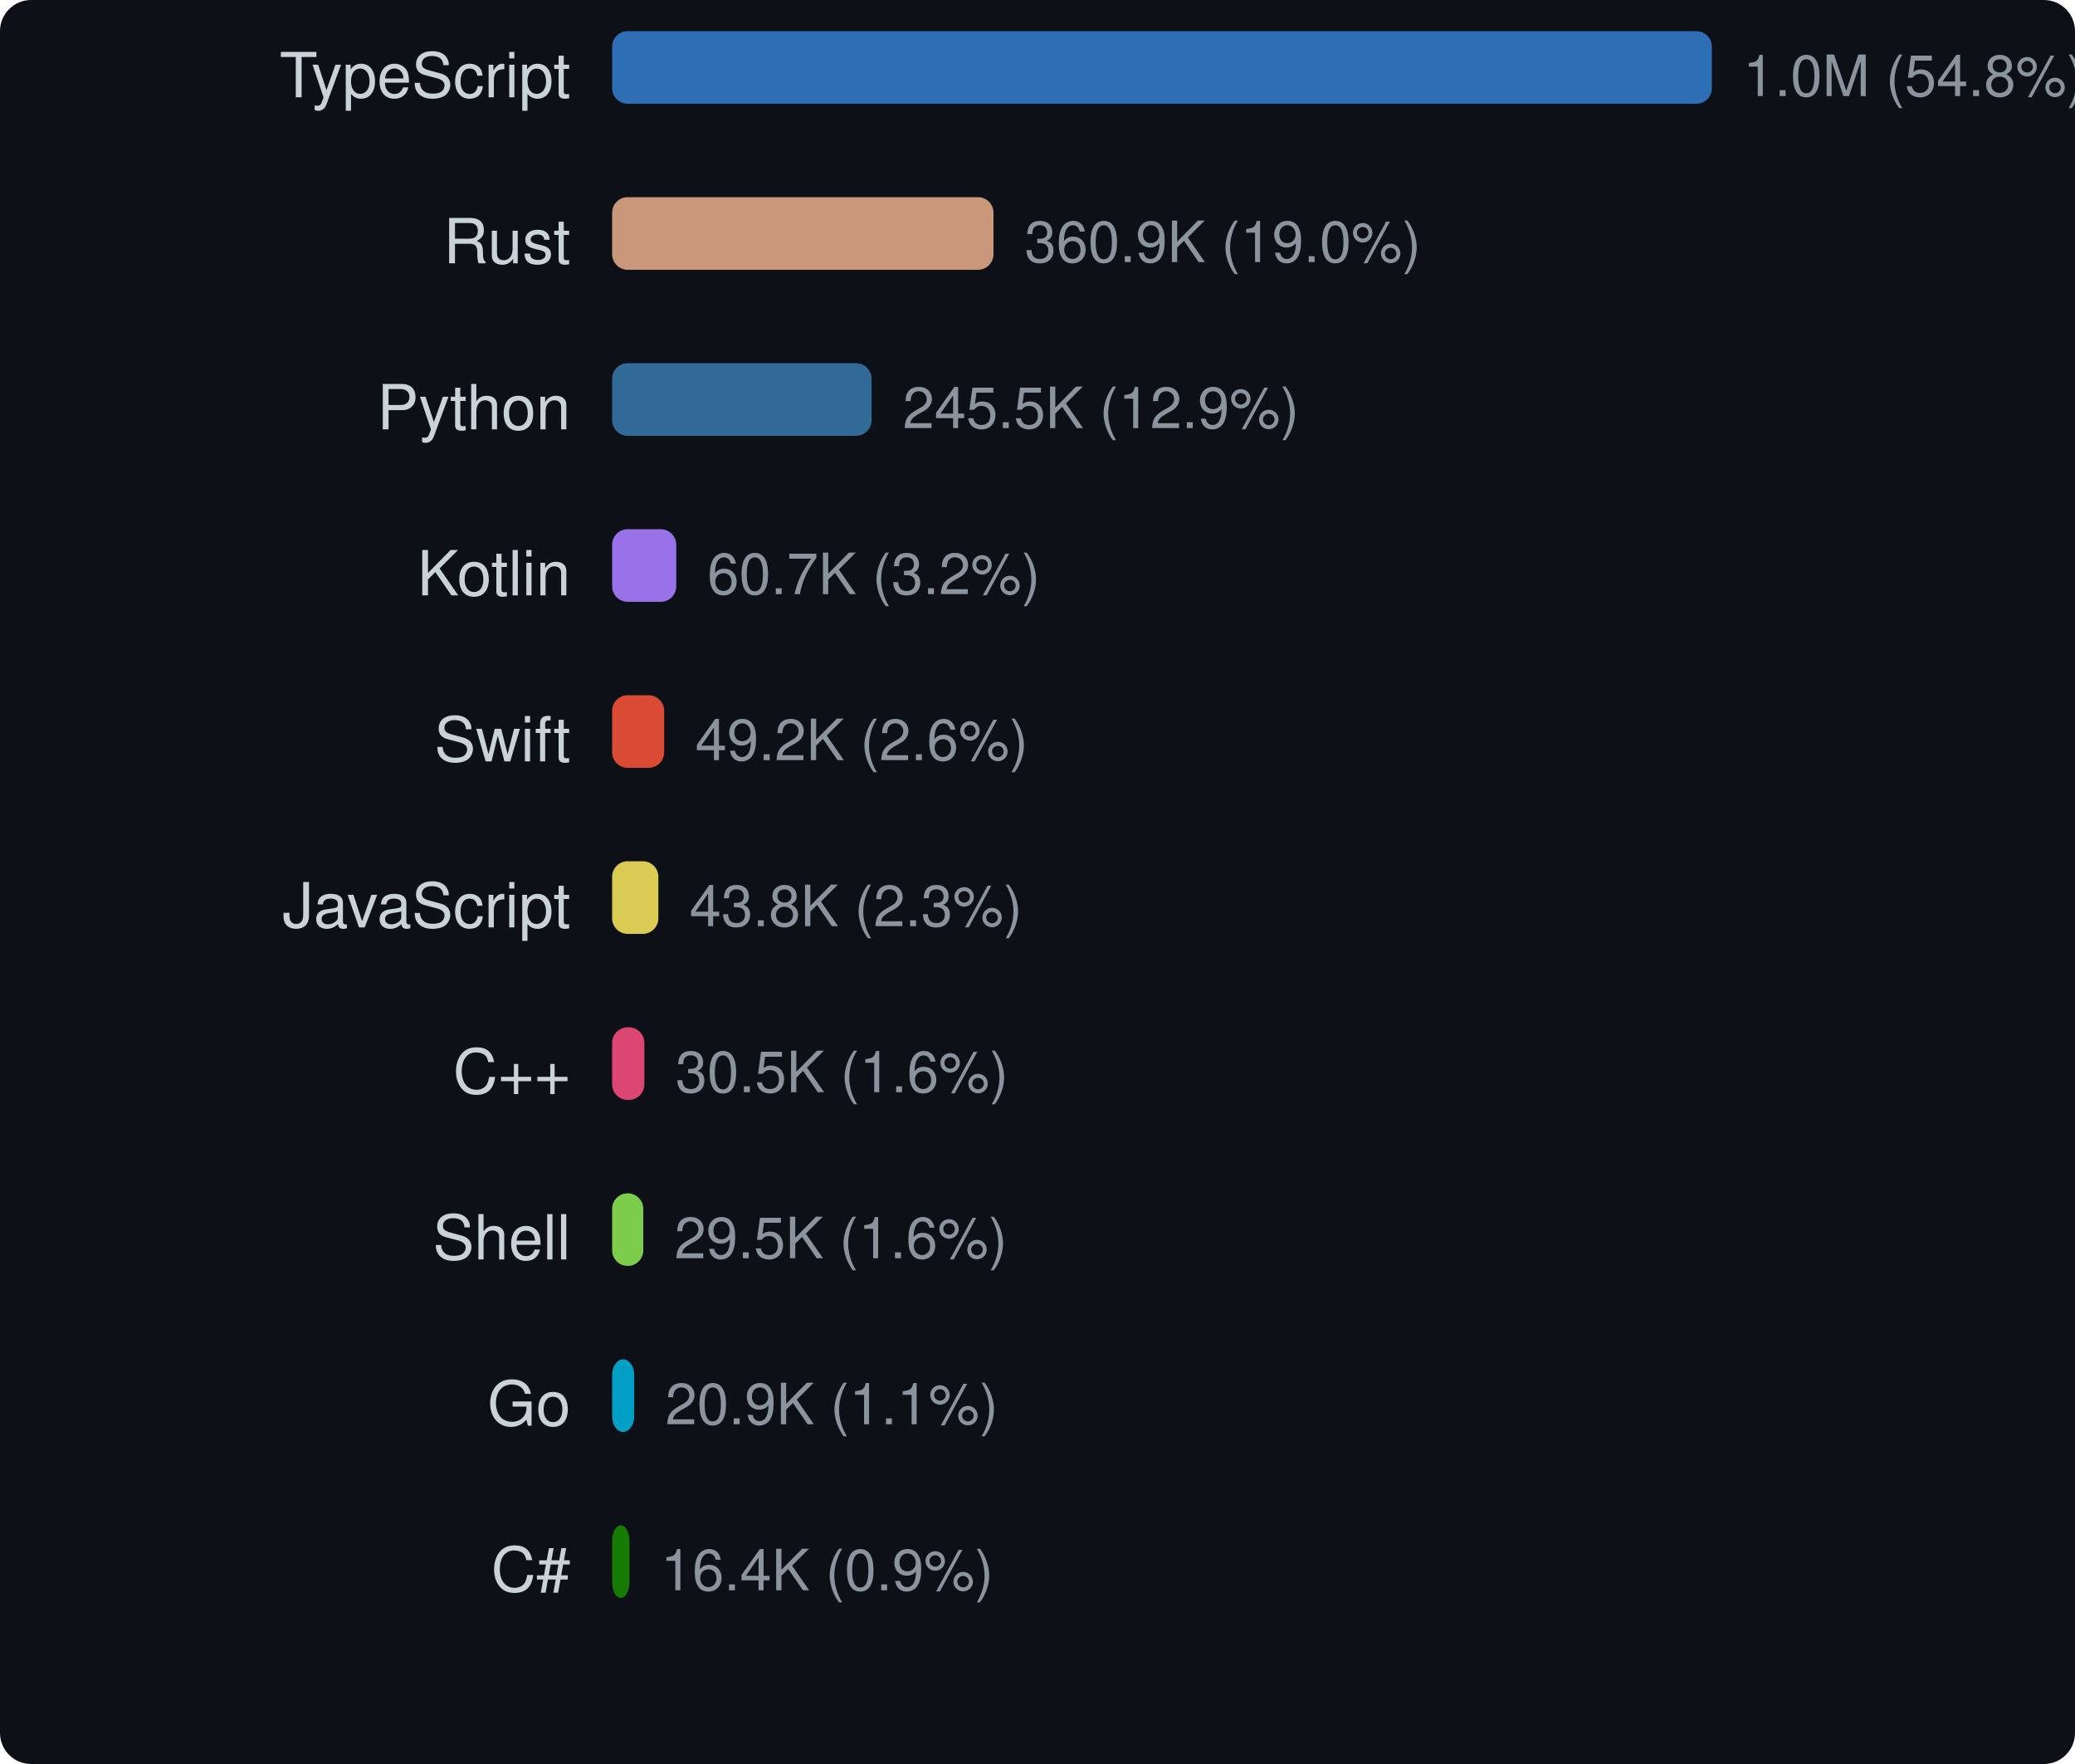
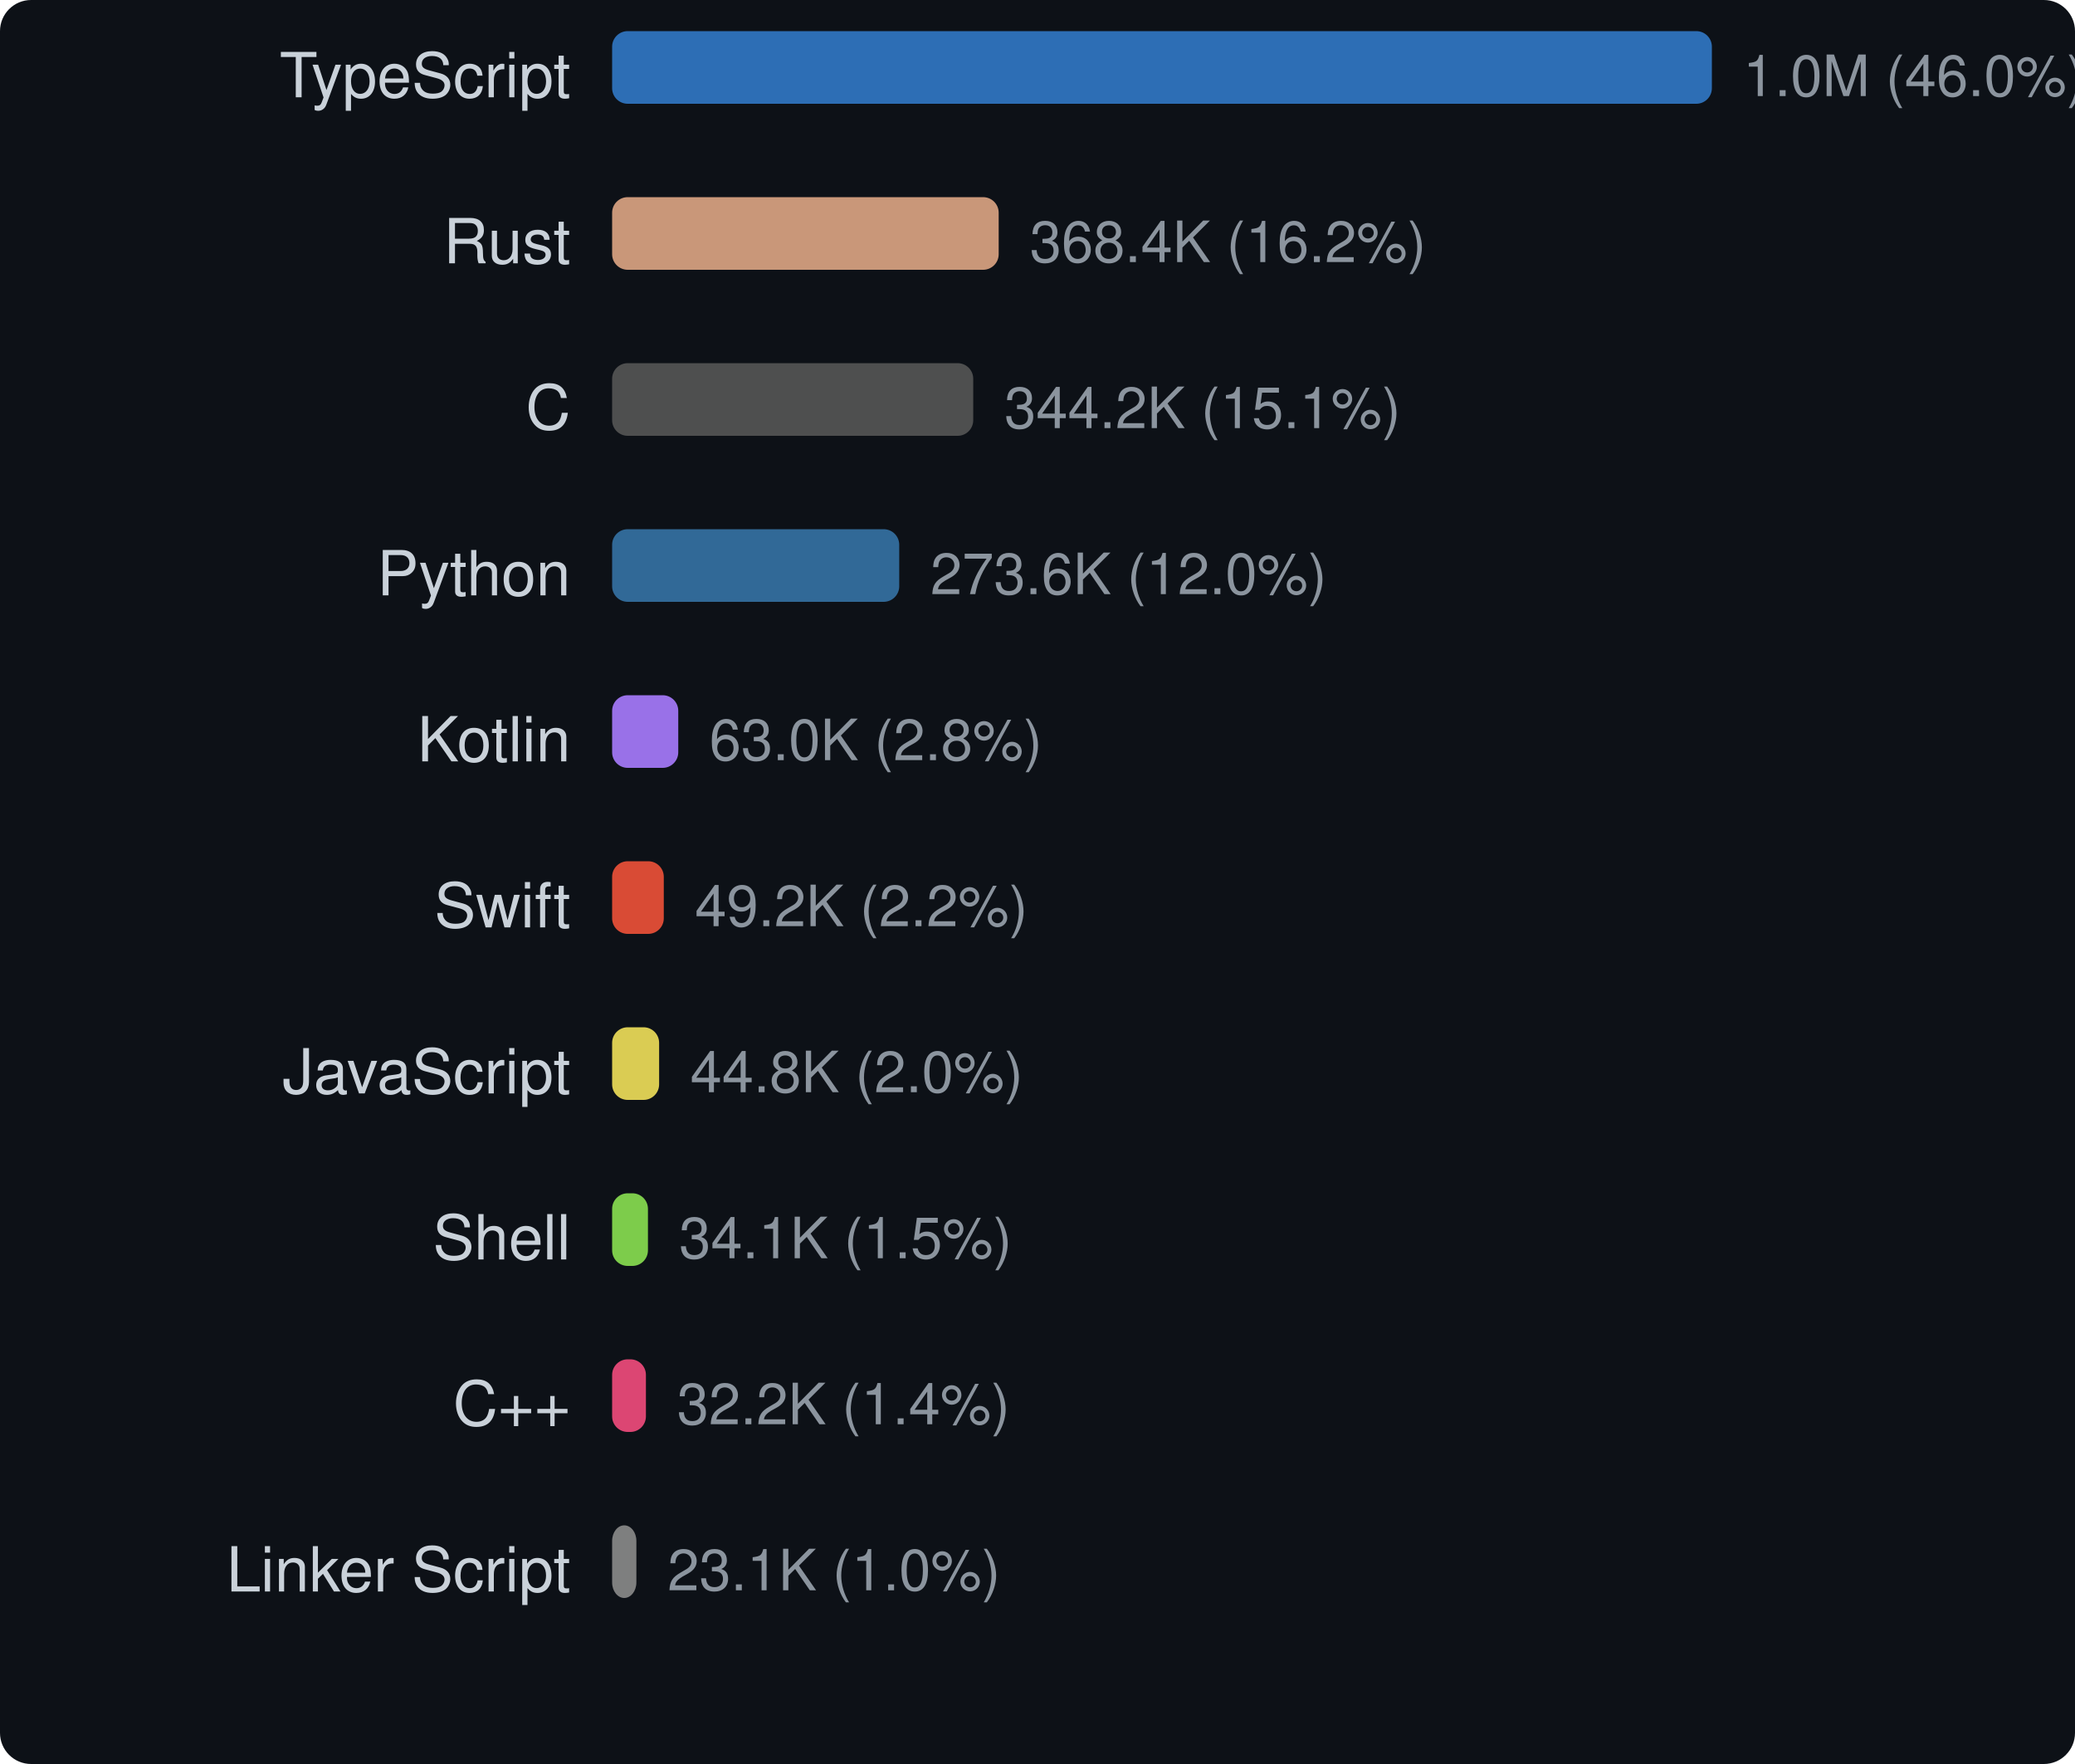
<svg xmlns="http://www.w3.org/2000/svg" width="400" height="340" viewBox="0 0 400 340">
  <style>text { dominant-baseline: central; }</style>
  <rect width="100%" height="100%" rx="6" fill="#0d1117" />
  <text x="110" y="16" text-anchor="end" fill="#c9d1d9" font-size="12" font-family="Segoe UI,Helvetica,Arial,sans-serif">TypeScript</text>
  <rect x="118" y="6" width="212" height="14" rx="3" fill="#3178c6" opacity="0.9" />
-   <text x="336" y="16" fill="#8b949e" font-size="11" font-family="Segoe UI,Helvetica,Arial,sans-serif">1.0M (54.8%)</text>
+   <text x="336" y="16" fill="#8b949e" font-size="11" font-family="Segoe UI,Helvetica,Arial,sans-serif">1.0M (46.0%)</text>
  <text x="110" y="48" text-anchor="end" fill="#c9d1d9" font-size="12" font-family="Segoe UI,Helvetica,Arial,sans-serif">Rust</text>
-   <rect x="118" y="38" width="73.517" height="14" rx="3" fill="#dea584" opacity="0.9" />
-   <text x="197.517" y="48" fill="#8b949e" font-size="11" font-family="Segoe UI,Helvetica,Arial,sans-serif">360.9K (19.0%)</text>
-   <text x="110" y="80" text-anchor="end" fill="#c9d1d9" font-size="12" font-family="Segoe UI,Helvetica,Arial,sans-serif">Python</text>
-   <rect x="118" y="70" width="50.018" height="14" rx="3" fill="#3572a5" opacity="0.9" />
-   <text x="174.018" y="80" fill="#8b949e" font-size="11" font-family="Segoe UI,Helvetica,Arial,sans-serif">245.5K (12.9%)</text>
-   <text x="110" y="112" text-anchor="end" fill="#c9d1d9" font-size="12" font-family="Segoe UI,Helvetica,Arial,sans-serif">Kotlin</text>
-   <rect x="118" y="102" width="12.365" height="14" rx="3" fill="#a97bff" opacity="0.9" />
-   <text x="136.365" y="112" fill="#8b949e" font-size="11" font-family="Segoe UI,Helvetica,Arial,sans-serif">60.7K (3.2%)</text>
-   <text x="110" y="144" text-anchor="end" fill="#c9d1d9" font-size="12" font-family="Segoe UI,Helvetica,Arial,sans-serif">Swift</text>
-   <rect x="118" y="134" width="10.032" height="14" rx="3" fill="#f05138" opacity="0.9" />
-   <text x="134.032" y="144" fill="#8b949e" font-size="11" font-family="Segoe UI,Helvetica,Arial,sans-serif">49.2K (2.6%)</text>
-   <text x="110" y="176" text-anchor="end" fill="#c9d1d9" font-size="12" font-family="Segoe UI,Helvetica,Arial,sans-serif">JavaScript</text>
-   <rect x="118" y="166" width="8.915" height="14" rx="3" fill="#f1e05a" opacity="0.9" />
-   <text x="132.915" y="176" fill="#8b949e" font-size="11" font-family="Segoe UI,Helvetica,Arial,sans-serif">43.8K (2.3%)</text>
-   <text x="110" y="208" text-anchor="end" fill="#c9d1d9" font-size="12" font-family="Segoe UI,Helvetica,Arial,sans-serif">C++</text>
-   <rect x="118" y="198" width="6.215" height="14" rx="3" fill="#f34b7d" opacity="0.9" />
-   <text x="130.215" y="208" fill="#8b949e" font-size="11" font-family="Segoe UI,Helvetica,Arial,sans-serif">30.5K (1.6%)</text>
+   <rect x="118" y="38" width="74.518" height="14" rx="3" fill="#dea584" opacity="0.9" />
+   <text x="198.518" y="48" fill="#8b949e" font-size="11" font-family="Segoe UI,Helvetica,Arial,sans-serif">368.4K (16.2%)</text>
+   <text x="110" y="80" text-anchor="end" fill="#c9d1d9" font-size="12" font-family="Segoe UI,Helvetica,Arial,sans-serif">C</text>
+   <rect x="118" y="70" width="69.612" height="14" rx="3" fill="#555555" opacity="0.9" />
+   <text x="193.612" y="80" fill="#8b949e" font-size="11" font-family="Segoe UI,Helvetica,Arial,sans-serif">344.2K (15.1%)</text>
+   <text x="110" y="112" text-anchor="end" fill="#c9d1d9" font-size="12" font-family="Segoe UI,Helvetica,Arial,sans-serif">Python</text>
+   <rect x="118" y="102" width="55.347" height="14" rx="3" fill="#3572a5" opacity="0.9" />
+   <text x="179.347" y="112" fill="#8b949e" font-size="11" font-family="Segoe UI,Helvetica,Arial,sans-serif">273.6K (12.0%)</text>
+   <text x="110" y="144" text-anchor="end" fill="#c9d1d9" font-size="12" font-family="Segoe UI,Helvetica,Arial,sans-serif">Kotlin</text>
+   <rect x="118" y="134" width="12.749" height="14" rx="3" fill="#a97bff" opacity="0.9" />
+   <text x="136.749" y="144" fill="#8b949e" font-size="11" font-family="Segoe UI,Helvetica,Arial,sans-serif">63.0K (2.8%)</text>
+   <text x="110" y="176" text-anchor="end" fill="#c9d1d9" font-size="12" font-family="Segoe UI,Helvetica,Arial,sans-serif">Swift</text>
+   <rect x="118" y="166" width="9.96" height="14" rx="3" fill="#f05138" opacity="0.9" />
+   <text x="133.96" y="176" fill="#8b949e" font-size="11" font-family="Segoe UI,Helvetica,Arial,sans-serif">49.2K (2.2%)</text>
+   <text x="110" y="208" text-anchor="end" fill="#c9d1d9" font-size="12" font-family="Segoe UI,Helvetica,Arial,sans-serif">JavaScript</text>
+   <rect x="118" y="198" width="9.061" height="14" rx="3" fill="#f1e05a" opacity="0.9" />
+   <text x="133.061" y="208" fill="#8b949e" font-size="11" font-family="Segoe UI,Helvetica,Arial,sans-serif">44.8K (2.0%)</text>
  <text x="110" y="240" text-anchor="end" fill="#c9d1d9" font-size="12" font-family="Segoe UI,Helvetica,Arial,sans-serif">Shell</text>
-   <rect x="118" y="230" width="6.006" height="14" rx="3" fill="#89e051" opacity="0.9" />
-   <text x="130.006" y="240" fill="#8b949e" font-size="11" font-family="Segoe UI,Helvetica,Arial,sans-serif">29.5K (1.6%)</text>
-   <text x="110" y="272" text-anchor="end" fill="#c9d1d9" font-size="12" font-family="Segoe UI,Helvetica,Arial,sans-serif">Go</text>
-   <rect x="118" y="262" width="4.252" height="14" rx="3" fill="#00add8" opacity="0.9" />
-   <text x="128.252" y="272" fill="#8b949e" font-size="11" font-family="Segoe UI,Helvetica,Arial,sans-serif">20.9K (1.1%)</text>
-   <text x="110" y="304" text-anchor="end" fill="#c9d1d9" font-size="12" font-family="Segoe UI,Helvetica,Arial,sans-serif">C#</text>
-   <rect x="118" y="294" width="3.343" height="14" rx="3" fill="#178600" opacity="0.9" />
-   <text x="127.343" y="304" fill="#8b949e" font-size="11" font-family="Segoe UI,Helvetica,Arial,sans-serif">16.4K (0.9%)</text>
+   <rect x="118" y="230" width="6.906" height="14" rx="3" fill="#89e051" opacity="0.9" />
+   <text x="130.906" y="240" fill="#8b949e" font-size="11" font-family="Segoe UI,Helvetica,Arial,sans-serif">34.1K (1.5%)</text>
+   <text x="110" y="272" text-anchor="end" fill="#c9d1d9" font-size="12" font-family="Segoe UI,Helvetica,Arial,sans-serif">C++</text>
+   <rect x="118" y="262" width="6.516" height="14" rx="3" fill="#f34b7d" opacity="0.9" />
+   <text x="130.516" y="272" fill="#8b949e" font-size="11" font-family="Segoe UI,Helvetica,Arial,sans-serif">32.2K (1.4%)</text>
+   <text x="110" y="304" text-anchor="end" fill="#c9d1d9" font-size="12" font-family="Segoe UI,Helvetica,Arial,sans-serif">Linker Script</text>
+   <rect x="118" y="294" width="4.675" height="14" rx="3" fill="#8b8b8b" opacity="0.9" />
+   <text x="128.675" y="304" fill="#8b949e" font-size="11" font-family="Segoe UI,Helvetica,Arial,sans-serif">23.1K (1.0%)</text>
</svg>
